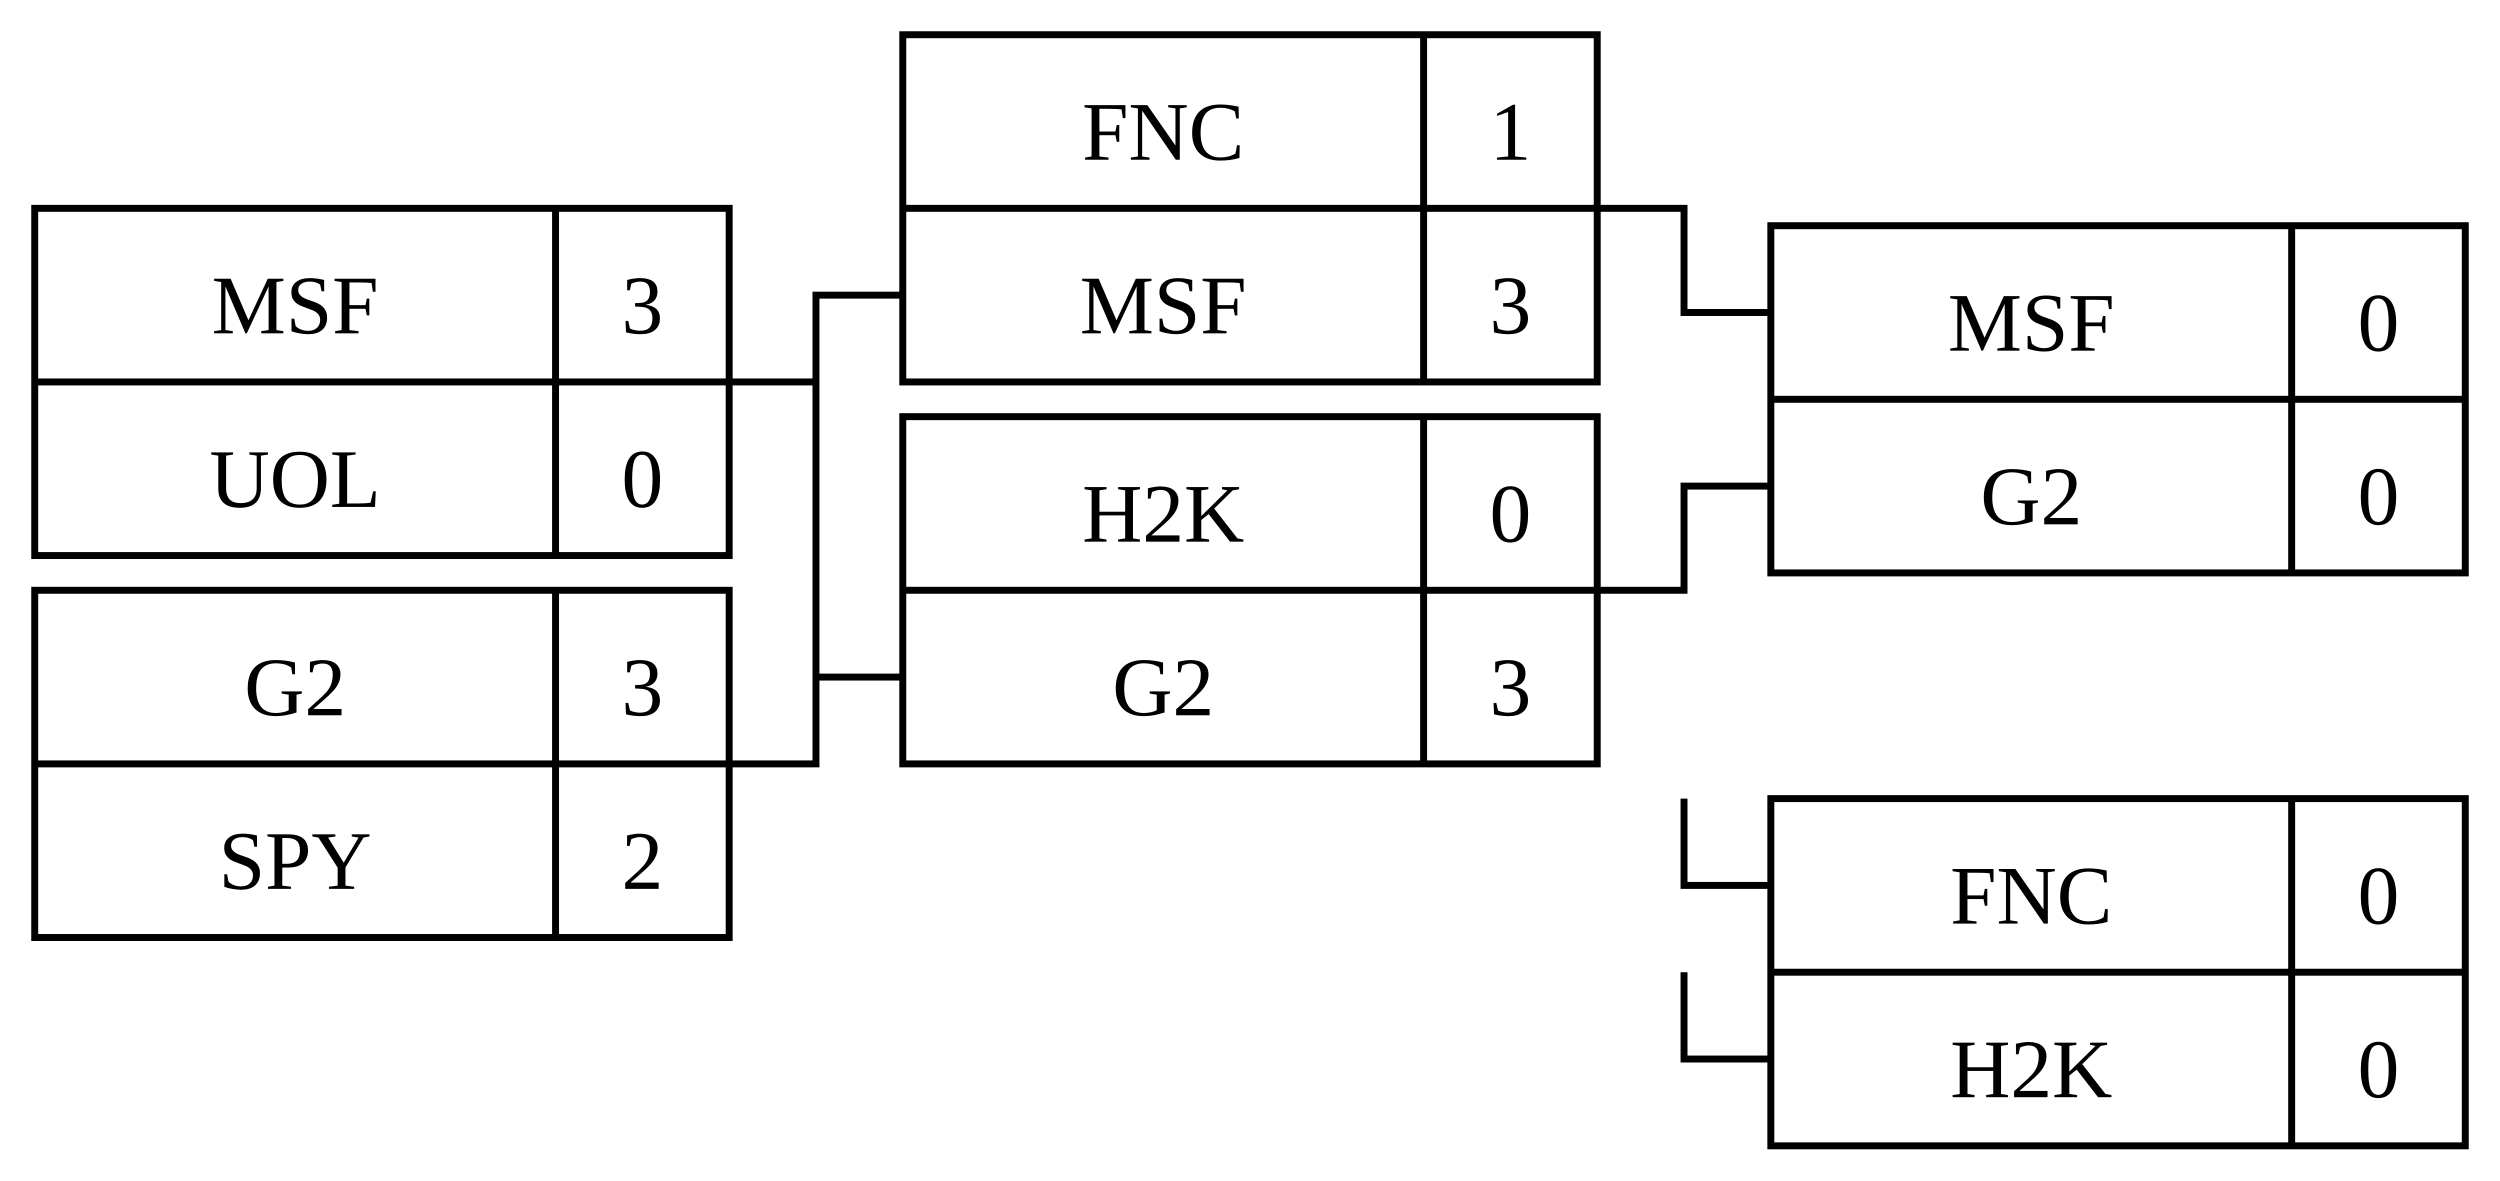
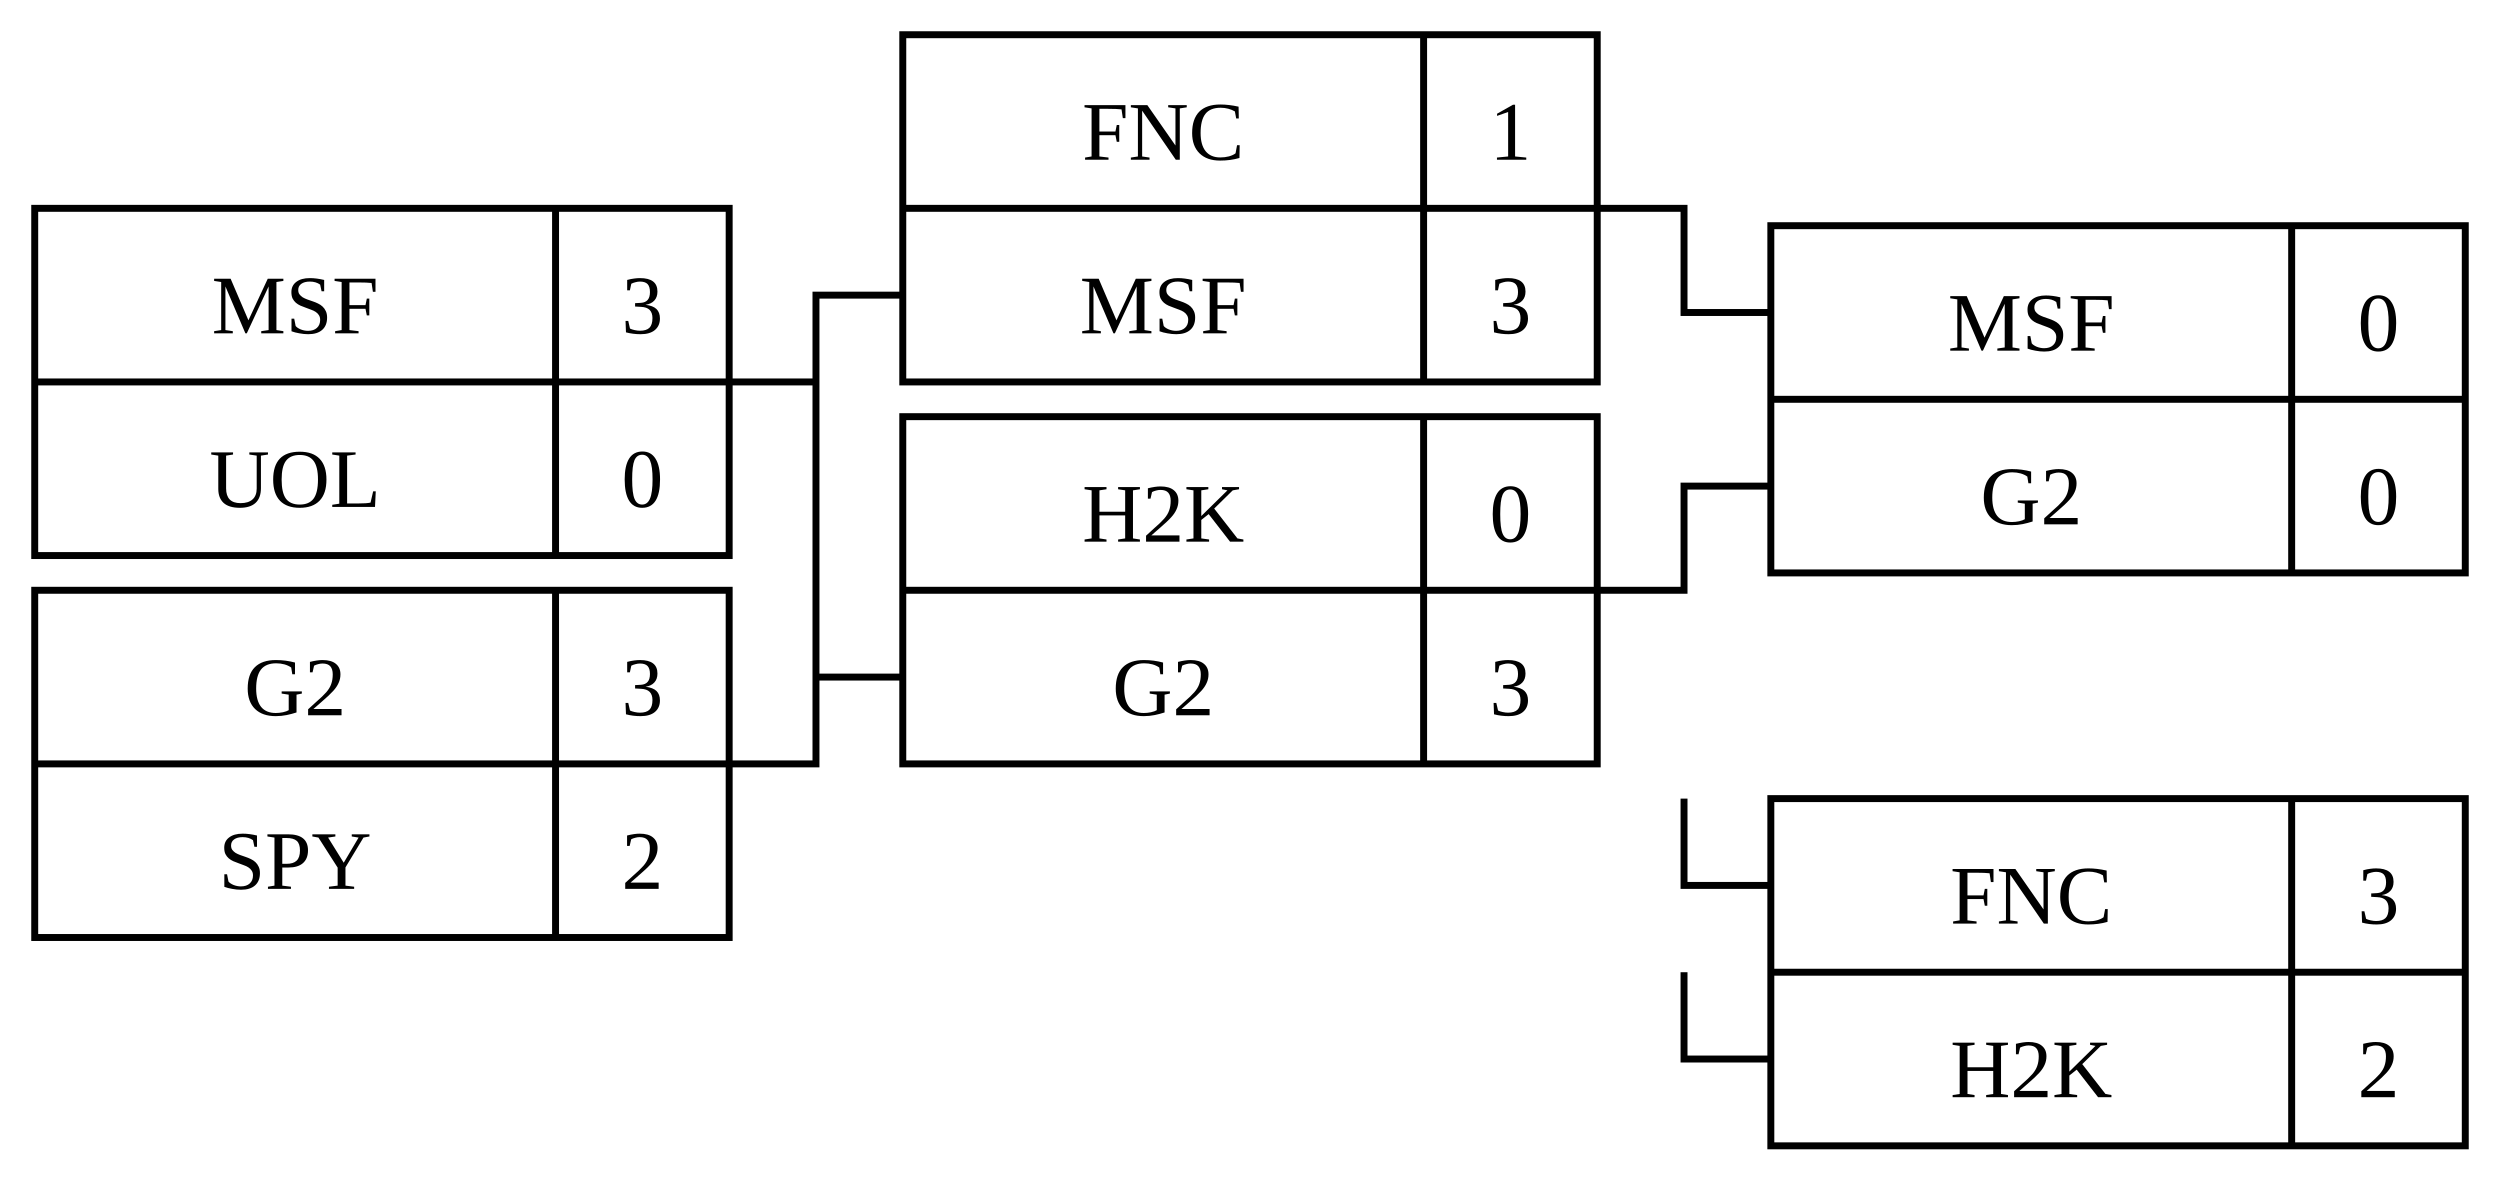
<svg xmlns="http://www.w3.org/2000/svg" xmlns:xlink="http://www.w3.org/1999/xlink" width="360" height="170">
  <style>
        /*  */
        #box, .line { fill: none; stroke: black; stroke-width: 1px; }
        text { text-anchor: middle; }
        /*  */
    </style>
  <defs>
    <path id="box" d="M0 0H100V50H0ZM0 25H100M75 0V50" />
  </defs>
  <g transform="translate(5 30)">
    <use xlink:href="#box" />
    <text x="37.5" y="18">MSF</text>
    <text x="87.5" y="18">3</text>
    <text x="37.5" y="43">UOL</text>
    <text x="87.5" y="43">0</text>
  </g>
  <g transform="translate(5 85)">
    <use xlink:href="#box" />
    <text x="37.5" y="18">G2</text>
    <text x="87.5" y="18">3</text>
    <text x="37.5" y="43">SPY</text>
    <text x="87.5" y="43">2</text>
  </g>
  <path class="line" d="M105 110h12.5v-67.5h12.5M105 55h12.5v42.5h12.5" />
  <g transform="translate(130 5)">
    <use xlink:href="#box" />
    <text x="37.5" y="18">FNC</text>
    <text x="87.5" y="18">1</text>
    <text x="37.5" y="43">MSF</text>
    <text x="87.5" y="43">3</text>
  </g>
  <g transform="translate(130 60)">
    <use xlink:href="#box" />
    <text x="37.5" y="18">H2K</text>
    <text x="87.5" y="18">0</text>
    <text x="37.5" y="43">G2</text>
    <text x="87.5" y="43">3</text>
  </g>
  <path class="line" d="M242.5 115v12.5h12.5" />
  <path class="line" d="M242.5 140v12.5h12.5" />
  <g transform="translate(255 115)">
    <use xlink:href="#box" />
    <text x="37.5" y="18">FNC</text>
-     <text x="87.5" y="18">0</text>
+     <text x="87.5" y="18">3</text>
    <text x="37.5" y="43">H2K</text>
-     <text x="87.5" y="43">0</text>
+     <text x="87.5" y="43">2</text>
  </g>
  <path class="line" d="M230 30h12.5v15h12.5M230 85h12.5v-15h12.5" />
  <g transform="translate(255 32.5)">
    <use xlink:href="#box" />
    <text x="37.5" y="18">MSF</text>
    <text x="87.5" y="18">0</text>
    <text x="37.5" y="43">G2</text>
    <text x="87.5" y="43">0</text>
  </g>
</svg>
